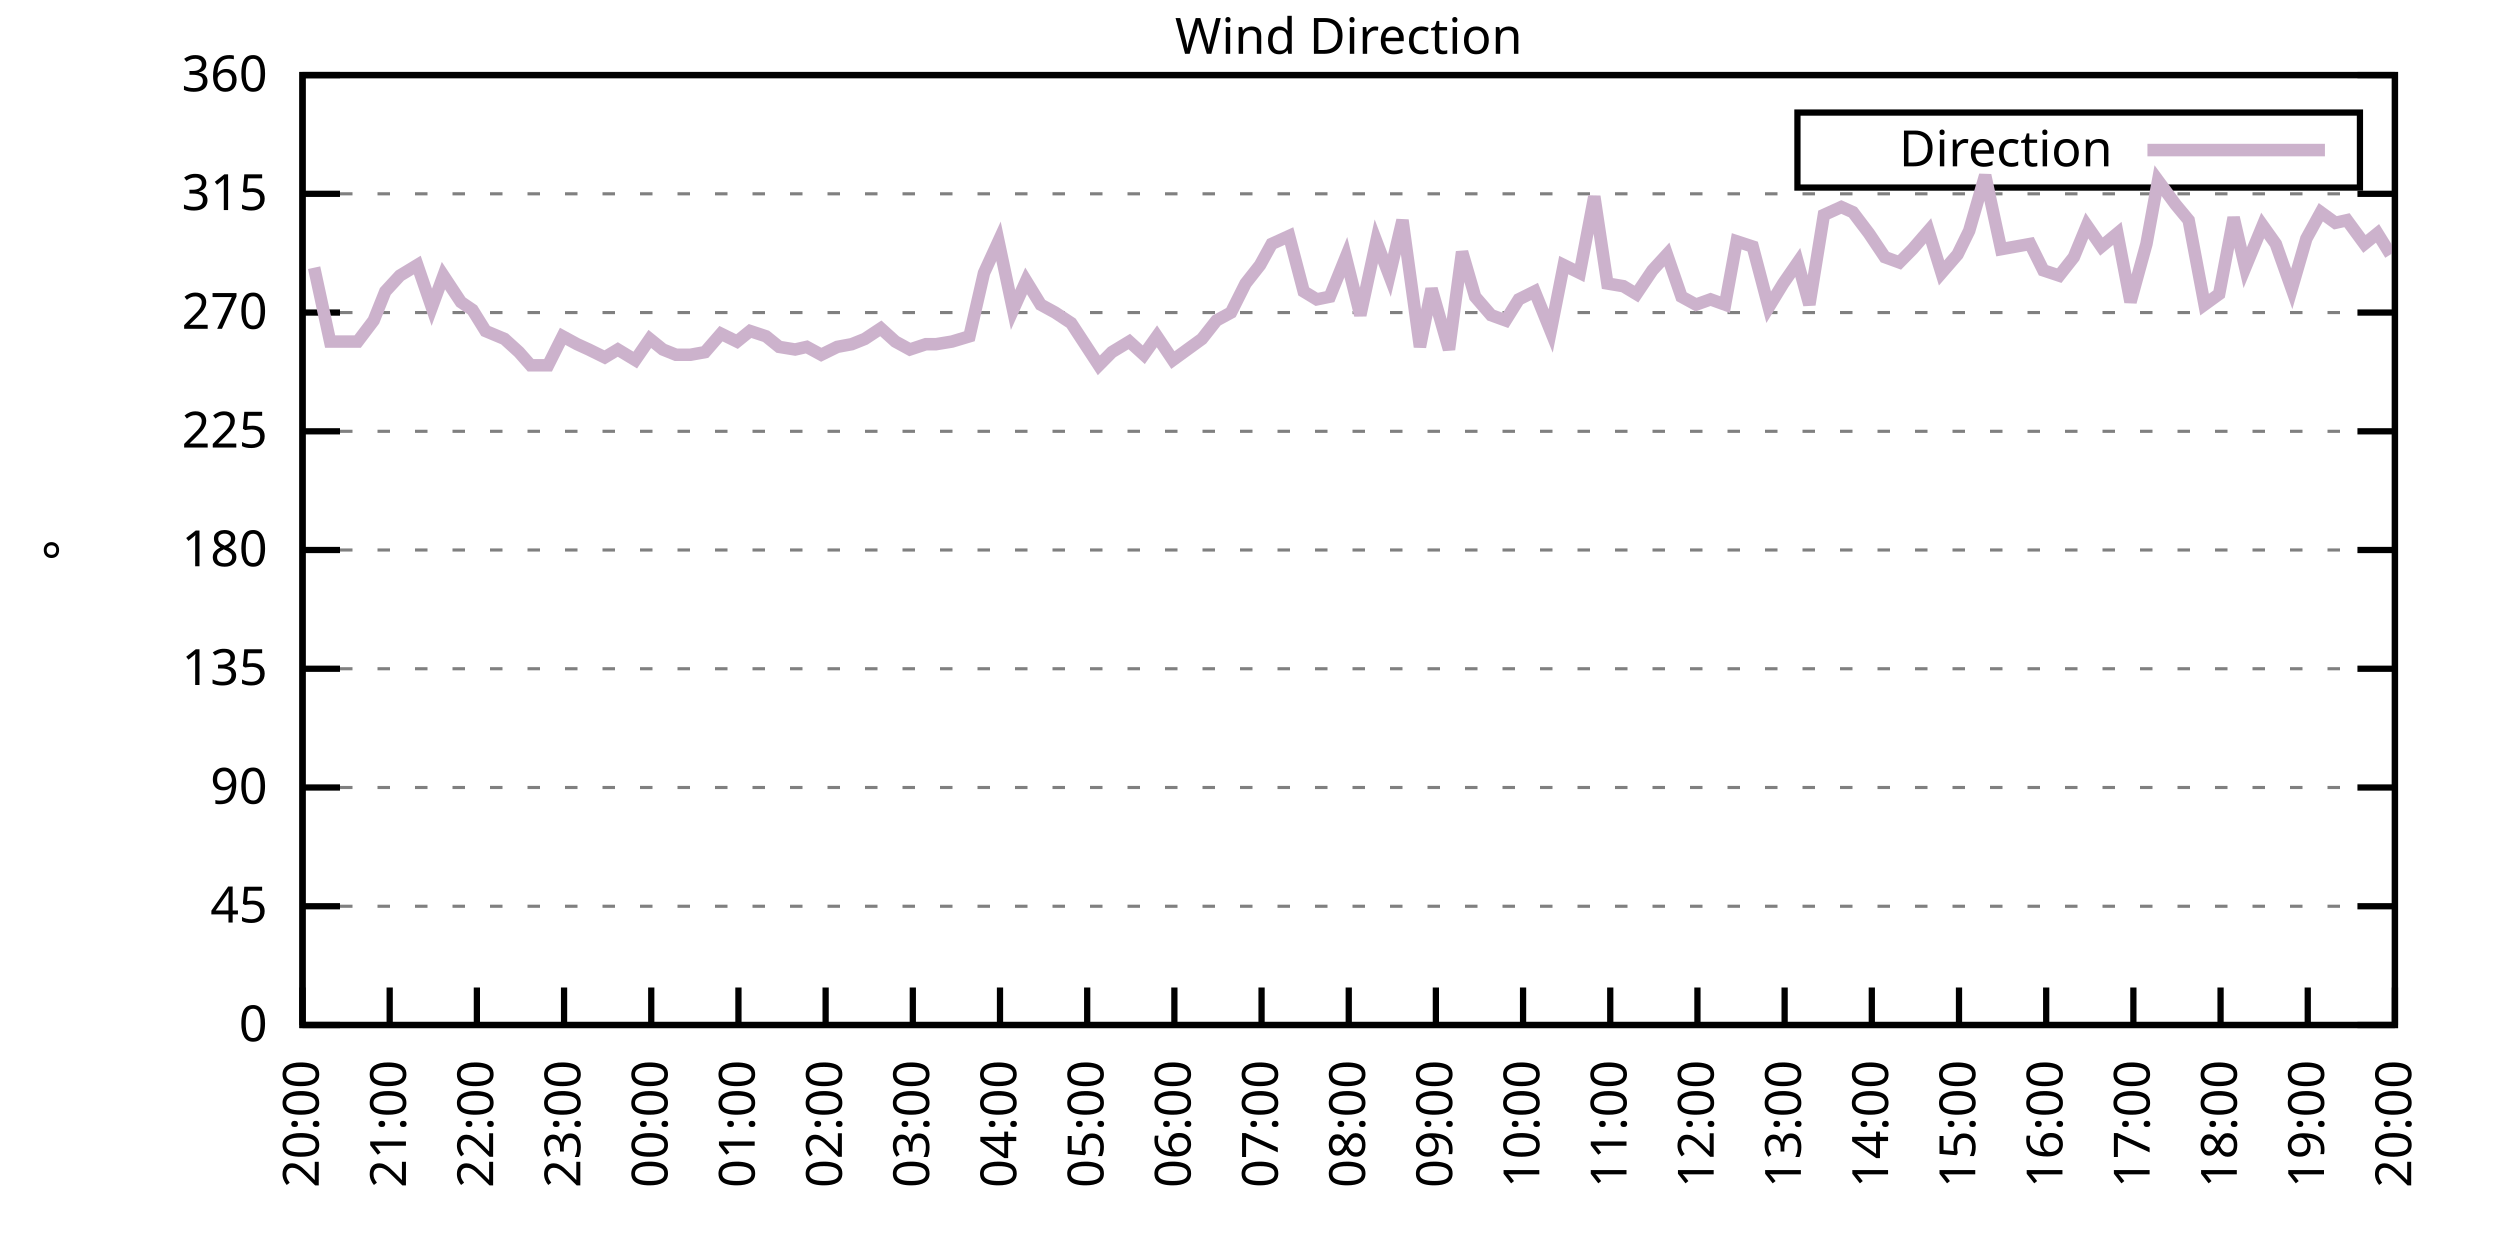
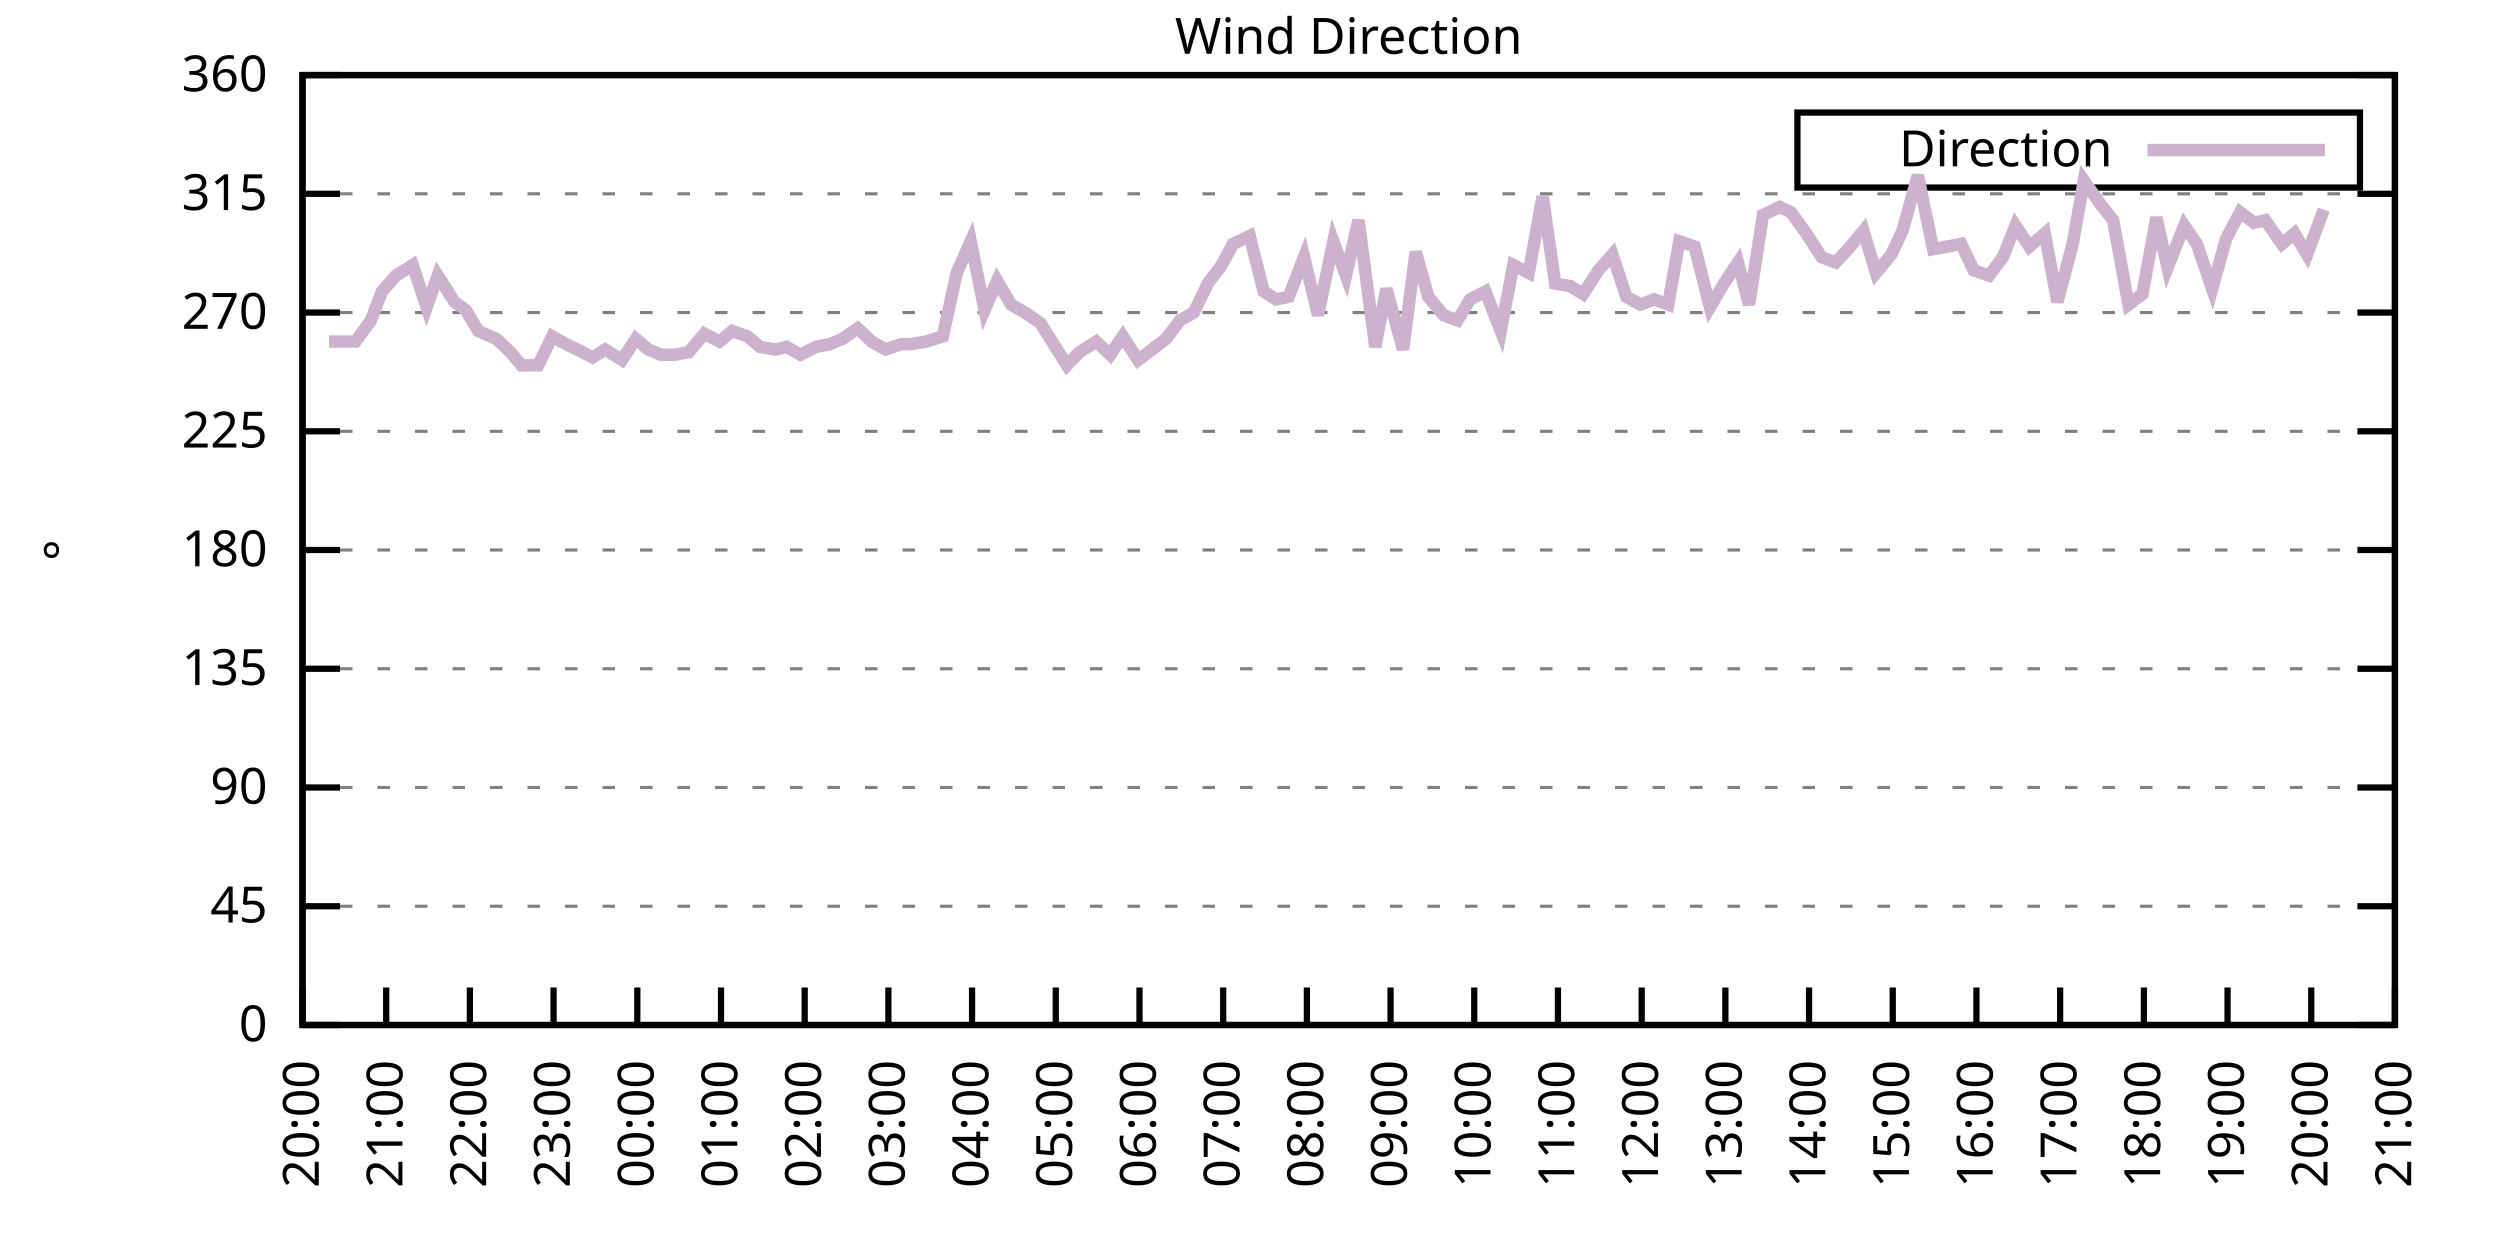
<svg xmlns="http://www.w3.org/2000/svg" xmlns:xlink="http://www.w3.org/1999/xlink" width="400" height="200" viewBox="0 0 400 200">
  <g id="gnuplot_canvas">
    <rect x="0" y="0" width="400" height="200" fill="none" />
    <defs>
      <circle id="gpDot" r="0.5" stroke-width="0.5" stroke="currentColor" />
      <path id="gpPt0" stroke-width="0.333" stroke="currentColor" d="M-1,0 h2 M0,-1 v2" />
      <path id="gpPt1" stroke-width="0.333" stroke="currentColor" d="M-1,-1 L1,1 M1,-1 L-1,1" />
      <path id="gpPt2" stroke-width="0.333" stroke="currentColor" d="M-1,0 L1,0 M0,-1 L0,1 M-1,-1 L1,1 M-1,1 L1,-1" />
      <rect id="gpPt3" stroke-width="0.333" stroke="currentColor" x="-1" y="-1" width="2" height="2" />
      <rect id="gpPt4" stroke-width="0.333" stroke="currentColor" fill="currentColor" x="-1" y="-1" width="2" height="2" />
      <circle id="gpPt5" stroke-width="0.333" stroke="currentColor" cx="0" cy="0" r="1" />
      <use xlink:href="#gpPt5" id="gpPt6" fill="currentColor" stroke="none" />
      <path id="gpPt7" stroke-width="0.333" stroke="currentColor" d="M0,-1.33 L-1.33,0.67 L1.33,0.67 z" />
      <use xlink:href="#gpPt7" id="gpPt8" fill="currentColor" stroke="none" />
      <use xlink:href="#gpPt7" id="gpPt9" stroke="currentColor" transform="rotate(180)" />
      <use xlink:href="#gpPt9" id="gpPt10" fill="currentColor" stroke="none" />
      <use xlink:href="#gpPt3" id="gpPt11" stroke="currentColor" transform="rotate(45)" />
      <use xlink:href="#gpPt11" id="gpPt12" fill="currentColor" stroke="none" />
      <path id="gpPt13" stroke-width="0.333" stroke="currentColor" d="M0,1.330 L1.265,0.411 L0.782,-1.067 L-0.782,-1.076 L-1.265,0.411 z" />
      <use xlink:href="#gpPt13" id="gpPt14" fill="currentColor" stroke="none" />
      <filter id="textbox" filterUnits="objectBoundingBox" x="0" y="0" height="1" width="1">
        <feFlood flood-color="white" flood-opacity="1" result="bgnd" />
        <feComposite in="SourceGraphic" in2="bgnd" operator="atop" />
      </filter>
      <filter id="greybox" filterUnits="objectBoundingBox" x="0" y="0" height="1" width="1">
        <feFlood flood-color="lightgrey" flood-opacity="1" result="grey" />
        <feComposite in="SourceGraphic" in2="grey" operator="atop" />
      </filter>
    </defs>
    <g fill="none" color="white" stroke="currentColor" stroke-width="1.00" stroke-linecap="butt" stroke-linejoin="miter">
</g>
    <g fill="none" color="black" stroke="currentColor" stroke-width="1.00" stroke-linecap="butt" stroke-linejoin="miter">
      <g stroke="none" shape-rendering="crispEdges">
        <polygon fill="rgb(255, 255, 255)" points="48.40,164.00 383.18,164.00 383.18,12.02 48.40,12.02 " />
      </g>
    </g>
    <g fill="none" color="black" stroke="currentColor" stroke-width="1.00" stroke-linecap="butt" stroke-linejoin="miter">
</g>
    <g fill="none" color="black" stroke="black" stroke-width="0.50" stroke-linecap="butt" stroke-linejoin="miter">
</g>
    <g fill="none" color="gray" stroke="currentColor" stroke-width="0.50" stroke-linecap="butt" stroke-linejoin="miter">
      <path stroke="gray" stroke-dasharray="2,4" class="gridline" d="M48.40,164.00 L383.19,164.00  " />
    </g>
    <g fill="none" color="gray" stroke="gray" stroke-width="1.00" stroke-linecap="butt" stroke-linejoin="miter">
</g>
    <g fill="none" color="black" stroke="currentColor" stroke-width="1.00" stroke-linecap="butt" stroke-linejoin="miter">
      <path stroke="black" d="M48.40,164.00 L54.40,164.00 M383.19,164.00 L377.19,164.00  " />
      <g transform="translate(42.80,166.60)" stroke="none" fill="black" font-family="Sans" font-size="8.00" text-anchor="end">
        <text>
          <tspan font-family="Sans"> 0</tspan>
        </text>
      </g>
    </g>
    <g fill="none" color="black" stroke="currentColor" stroke-width="1.00" stroke-linecap="butt" stroke-linejoin="miter">
</g>
    <g fill="none" color="black" stroke="black" stroke-width="0.50" stroke-linecap="butt" stroke-linejoin="miter">
</g>
    <g fill="none" color="gray" stroke="currentColor" stroke-width="0.50" stroke-linecap="butt" stroke-linejoin="miter">
      <path stroke="gray" stroke-dasharray="2,4" class="gridline" d="M48.40,145.00 L383.19,145.00  " />
    </g>
    <g fill="none" color="gray" stroke="gray" stroke-width="1.00" stroke-linecap="butt" stroke-linejoin="miter">
</g>
    <g fill="none" color="black" stroke="currentColor" stroke-width="1.00" stroke-linecap="butt" stroke-linejoin="miter">
      <path stroke="black" d="M48.40,145.00 L54.40,145.00 M383.19,145.00 L377.19,145.00  " />
      <g transform="translate(42.80,147.60)" stroke="none" fill="black" font-family="Sans" font-size="8.00" text-anchor="end">
        <text>
          <tspan font-family="Sans"> 45</tspan>
        </text>
      </g>
    </g>
    <g fill="none" color="black" stroke="currentColor" stroke-width="1.00" stroke-linecap="butt" stroke-linejoin="miter">
</g>
    <g fill="none" color="black" stroke="black" stroke-width="0.50" stroke-linecap="butt" stroke-linejoin="miter">
</g>
    <g fill="none" color="gray" stroke="currentColor" stroke-width="0.50" stroke-linecap="butt" stroke-linejoin="miter">
      <path stroke="gray" stroke-dasharray="2,4" class="gridline" d="M48.40,126.00 L383.19,126.00  " />
    </g>
    <g fill="none" color="gray" stroke="gray" stroke-width="1.00" stroke-linecap="butt" stroke-linejoin="miter">
</g>
    <g fill="none" color="black" stroke="currentColor" stroke-width="1.00" stroke-linecap="butt" stroke-linejoin="miter">
      <path stroke="black" d="M48.40,126.00 L54.40,126.00 M383.19,126.00 L377.19,126.00  " />
      <g transform="translate(42.80,128.60)" stroke="none" fill="black" font-family="Sans" font-size="8.00" text-anchor="end">
        <text>
          <tspan font-family="Sans"> 90</tspan>
        </text>
      </g>
    </g>
    <g fill="none" color="black" stroke="currentColor" stroke-width="1.00" stroke-linecap="butt" stroke-linejoin="miter">
</g>
    <g fill="none" color="black" stroke="black" stroke-width="0.50" stroke-linecap="butt" stroke-linejoin="miter">
</g>
    <g fill="none" color="gray" stroke="currentColor" stroke-width="0.50" stroke-linecap="butt" stroke-linejoin="miter">
      <path stroke="gray" stroke-dasharray="2,4" class="gridline" d="M48.40,107.00 L383.19,107.00  " />
    </g>
    <g fill="none" color="gray" stroke="gray" stroke-width="1.00" stroke-linecap="butt" stroke-linejoin="miter">
</g>
    <g fill="none" color="black" stroke="currentColor" stroke-width="1.00" stroke-linecap="butt" stroke-linejoin="miter">
      <path stroke="black" d="M48.40,107.00 L54.40,107.00 M383.19,107.00 L377.19,107.00  " />
      <g transform="translate(42.80,109.60)" stroke="none" fill="black" font-family="Sans" font-size="8.00" text-anchor="end">
        <text>
          <tspan font-family="Sans"> 135</tspan>
        </text>
      </g>
    </g>
    <g fill="none" color="black" stroke="currentColor" stroke-width="1.00" stroke-linecap="butt" stroke-linejoin="miter">
</g>
    <g fill="none" color="black" stroke="black" stroke-width="0.50" stroke-linecap="butt" stroke-linejoin="miter">
</g>
    <g fill="none" color="gray" stroke="currentColor" stroke-width="0.50" stroke-linecap="butt" stroke-linejoin="miter">
      <path stroke="gray" stroke-dasharray="2,4" class="gridline" d="M48.40,88.00 L383.19,88.00  " />
    </g>
    <g fill="none" color="gray" stroke="gray" stroke-width="1.00" stroke-linecap="butt" stroke-linejoin="miter">
</g>
    <g fill="none" color="black" stroke="currentColor" stroke-width="1.00" stroke-linecap="butt" stroke-linejoin="miter">
      <path stroke="black" d="M48.40,88.00 L54.40,88.00 M383.19,88.00 L377.19,88.00  " />
      <g transform="translate(42.80,90.60)" stroke="none" fill="black" font-family="Sans" font-size="8.00" text-anchor="end">
        <text>
          <tspan font-family="Sans"> 180</tspan>
        </text>
      </g>
    </g>
    <g fill="none" color="black" stroke="currentColor" stroke-width="1.00" stroke-linecap="butt" stroke-linejoin="miter">
</g>
    <g fill="none" color="black" stroke="black" stroke-width="0.50" stroke-linecap="butt" stroke-linejoin="miter">
</g>
    <g fill="none" color="gray" stroke="currentColor" stroke-width="0.50" stroke-linecap="butt" stroke-linejoin="miter">
      <path stroke="gray" stroke-dasharray="2,4" class="gridline" d="M48.40,69.01 L383.19,69.01  " />
    </g>
    <g fill="none" color="gray" stroke="gray" stroke-width="1.00" stroke-linecap="butt" stroke-linejoin="miter">
</g>
    <g fill="none" color="black" stroke="currentColor" stroke-width="1.00" stroke-linecap="butt" stroke-linejoin="miter">
      <path stroke="black" d="M48.40,69.01 L54.40,69.01 M383.19,69.01 L377.19,69.01  " />
      <g transform="translate(42.80,71.61)" stroke="none" fill="black" font-family="Sans" font-size="8.00" text-anchor="end">
        <text>
          <tspan font-family="Sans"> 225</tspan>
        </text>
      </g>
    </g>
    <g fill="none" color="black" stroke="currentColor" stroke-width="1.00" stroke-linecap="butt" stroke-linejoin="miter">
</g>
    <g fill="none" color="black" stroke="black" stroke-width="0.50" stroke-linecap="butt" stroke-linejoin="miter">
</g>
    <g fill="none" color="gray" stroke="currentColor" stroke-width="0.50" stroke-linecap="butt" stroke-linejoin="miter">
      <path stroke="gray" stroke-dasharray="2,4" class="gridline" d="M48.40,50.01 L383.19,50.01  " />
    </g>
    <g fill="none" color="gray" stroke="gray" stroke-width="1.00" stroke-linecap="butt" stroke-linejoin="miter">
</g>
    <g fill="none" color="black" stroke="currentColor" stroke-width="1.00" stroke-linecap="butt" stroke-linejoin="miter">
      <path stroke="black" d="M48.40,50.01 L54.40,50.01 M383.19,50.01 L377.19,50.01  " />
      <g transform="translate(42.80,52.61)" stroke="none" fill="black" font-family="Sans" font-size="8.00" text-anchor="end">
        <text>
          <tspan font-family="Sans"> 270</tspan>
        </text>
      </g>
    </g>
    <g fill="none" color="black" stroke="currentColor" stroke-width="1.00" stroke-linecap="butt" stroke-linejoin="miter">
</g>
    <g fill="none" color="black" stroke="black" stroke-width="0.50" stroke-linecap="butt" stroke-linejoin="miter">
</g>
    <g fill="none" color="gray" stroke="currentColor" stroke-width="0.50" stroke-linecap="butt" stroke-linejoin="miter">
      <path stroke="gray" stroke-dasharray="2,4" class="gridline" d="M48.40,31.01 L383.19,31.01  " />
    </g>
    <g fill="none" color="gray" stroke="gray" stroke-width="1.00" stroke-linecap="butt" stroke-linejoin="miter">
</g>
    <g fill="none" color="black" stroke="currentColor" stroke-width="1.00" stroke-linecap="butt" stroke-linejoin="miter">
      <path stroke="black" d="M48.40,31.01 L54.40,31.01 M383.19,31.01 L377.19,31.01  " />
      <g transform="translate(42.80,33.61)" stroke="none" fill="black" font-family="Sans" font-size="8.00" text-anchor="end">
        <text>
          <tspan font-family="Sans"> 315</tspan>
        </text>
      </g>
    </g>
    <g fill="none" color="black" stroke="currentColor" stroke-width="1.00" stroke-linecap="butt" stroke-linejoin="miter">
</g>
    <g fill="none" color="black" stroke="black" stroke-width="0.50" stroke-linecap="butt" stroke-linejoin="miter">
</g>
    <g fill="none" color="gray" stroke="currentColor" stroke-width="0.50" stroke-linecap="butt" stroke-linejoin="miter">
      <path stroke="gray" stroke-dasharray="2,4" class="gridline" d="M48.40,12.01 L383.19,12.01  " />
    </g>
    <g fill="none" color="gray" stroke="gray" stroke-width="1.00" stroke-linecap="butt" stroke-linejoin="miter">
</g>
    <g fill="none" color="black" stroke="currentColor" stroke-width="1.00" stroke-linecap="butt" stroke-linejoin="miter">
      <path stroke="black" d="M48.40,12.01 L54.40,12.01 M383.19,12.01 L377.19,12.01  " />
      <g transform="translate(42.80,14.61)" stroke="none" fill="black" font-family="Sans" font-size="8.00" text-anchor="end">
        <text>
          <tspan font-family="Sans"> 360</tspan>
        </text>
      </g>
    </g>
    <g fill="none" color="black" stroke="currentColor" stroke-width="1.00" stroke-linecap="butt" stroke-linejoin="miter">
      <path stroke="black" d="M48.40,164.00 L48.40,158.00  " />
      <g transform="translate(51.00,169.60) rotate(270.00)" stroke="none" fill="black" font-family="Sans" font-size="8.00" text-anchor="end">
        <text>
          <tspan font-family="Sans">20:00</tspan>
        </text>
      </g>
    </g>
    <g fill="none" color="black" stroke="currentColor" stroke-width="1.00" stroke-linecap="butt" stroke-linejoin="miter">
-       <path stroke="black" d="M62.35,164.00 L62.35,158.00  " />
-       <g transform="translate(64.95,169.60) rotate(270.00)" stroke="none" fill="black" font-family="Sans" font-size="8.00" text-anchor="end">
+       <path stroke="black" d="M61.79,164.00 L61.79,158.00  " />
+       <g transform="translate(64.39,169.60) rotate(270.00)" stroke="none" fill="black" font-family="Sans" font-size="8.00" text-anchor="end">
        <text>
          <tspan font-family="Sans">21:00</tspan>
        </text>
      </g>
    </g>
    <g fill="none" color="black" stroke="currentColor" stroke-width="1.00" stroke-linecap="butt" stroke-linejoin="miter">
-       <path stroke="black" d="M76.30,164.00 L76.30,158.00  " />
-       <g transform="translate(78.90,169.60) rotate(270.00)" stroke="none" fill="black" font-family="Sans" font-size="8.00" text-anchor="end">
+       <path stroke="black" d="M75.18,164.00 L75.18,158.00  " />
+       <g transform="translate(77.78,169.60) rotate(270.00)" stroke="none" fill="black" font-family="Sans" font-size="8.00" text-anchor="end">
        <text>
          <tspan font-family="Sans">22:00</tspan>
        </text>
      </g>
    </g>
    <g fill="none" color="black" stroke="currentColor" stroke-width="1.00" stroke-linecap="butt" stroke-linejoin="miter">
-       <path stroke="black" d="M90.25,164.00 L90.25,158.00  " />
-       <g transform="translate(92.85,169.60) rotate(270.00)" stroke="none" fill="black" font-family="Sans" font-size="8.00" text-anchor="end">
+       <path stroke="black" d="M88.57,164.00 L88.57,158.00  " />
+       <g transform="translate(91.17,169.60) rotate(270.00)" stroke="none" fill="black" font-family="Sans" font-size="8.00" text-anchor="end">
        <text>
          <tspan font-family="Sans">23:00</tspan>
        </text>
      </g>
    </g>
    <g fill="none" color="black" stroke="currentColor" stroke-width="1.00" stroke-linecap="butt" stroke-linejoin="miter">
-       <path stroke="black" d="M104.20,164.00 L104.20,158.00  " />
-       <g transform="translate(106.80,169.60) rotate(270.00)" stroke="none" fill="black" font-family="Sans" font-size="8.00" text-anchor="end">
+       <path stroke="black" d="M101.97,164.00 L101.97,158.00  " />
+       <g transform="translate(104.57,169.60) rotate(270.00)" stroke="none" fill="black" font-family="Sans" font-size="8.00" text-anchor="end">
        <text>
          <tspan font-family="Sans">00:00</tspan>
        </text>
      </g>
    </g>
    <g fill="none" color="black" stroke="currentColor" stroke-width="1.00" stroke-linecap="butt" stroke-linejoin="miter">
-       <path stroke="black" d="M118.15,164.00 L118.15,158.00  " />
-       <g transform="translate(120.75,169.60) rotate(270.00)" stroke="none" fill="black" font-family="Sans" font-size="8.00" text-anchor="end">
+       <path stroke="black" d="M115.36,164.00 L115.36,158.00  " />
+       <g transform="translate(117.96,169.60) rotate(270.00)" stroke="none" fill="black" font-family="Sans" font-size="8.00" text-anchor="end">
        <text>
          <tspan font-family="Sans">01:00</tspan>
        </text>
      </g>
    </g>
    <g fill="none" color="black" stroke="currentColor" stroke-width="1.00" stroke-linecap="butt" stroke-linejoin="miter">
-       <path stroke="black" d="M132.10,164.00 L132.10,158.00  " />
-       <g transform="translate(134.70,169.60) rotate(270.00)" stroke="none" fill="black" font-family="Sans" font-size="8.00" text-anchor="end">
+       <path stroke="black" d="M128.75,164.00 L128.75,158.00  " />
+       <g transform="translate(131.35,169.60) rotate(270.00)" stroke="none" fill="black" font-family="Sans" font-size="8.00" text-anchor="end">
        <text>
          <tspan font-family="Sans">02:00</tspan>
        </text>
      </g>
    </g>
    <g fill="none" color="black" stroke="currentColor" stroke-width="1.00" stroke-linecap="butt" stroke-linejoin="miter">
-       <path stroke="black" d="M146.05,164.00 L146.05,158.00  " />
-       <g transform="translate(148.65,169.60) rotate(270.00)" stroke="none" fill="black" font-family="Sans" font-size="8.00" text-anchor="end">
+       <path stroke="black" d="M142.14,164.00 L142.14,158.00  " />
+       <g transform="translate(144.74,169.60) rotate(270.00)" stroke="none" fill="black" font-family="Sans" font-size="8.00" text-anchor="end">
        <text>
          <tspan font-family="Sans">03:00</tspan>
        </text>
      </g>
    </g>
    <g fill="none" color="black" stroke="currentColor" stroke-width="1.00" stroke-linecap="butt" stroke-linejoin="miter">
-       <path stroke="black" d="M160.00,164.00 L160.00,158.00  " />
-       <g transform="translate(162.60,169.60) rotate(270.00)" stroke="none" fill="black" font-family="Sans" font-size="8.00" text-anchor="end">
+       <path stroke="black" d="M155.53,164.00 L155.53,158.00  " />
+       <g transform="translate(158.13,169.60) rotate(270.00)" stroke="none" fill="black" font-family="Sans" font-size="8.00" text-anchor="end">
        <text>
          <tspan font-family="Sans">04:00</tspan>
        </text>
      </g>
    </g>
    <g fill="none" color="black" stroke="currentColor" stroke-width="1.00" stroke-linecap="butt" stroke-linejoin="miter">
-       <path stroke="black" d="M173.95,164.00 L173.95,158.00  " />
-       <g transform="translate(176.55,169.60) rotate(270.00)" stroke="none" fill="black" font-family="Sans" font-size="8.00" text-anchor="end">
+       <path stroke="black" d="M168.92,164.00 L168.92,158.00  " />
+       <g transform="translate(171.52,169.60) rotate(270.00)" stroke="none" fill="black" font-family="Sans" font-size="8.00" text-anchor="end">
        <text>
          <tspan font-family="Sans">05:00</tspan>
        </text>
      </g>
    </g>
    <g fill="none" color="black" stroke="currentColor" stroke-width="1.00" stroke-linecap="butt" stroke-linejoin="miter">
-       <path stroke="black" d="M187.90,164.00 L187.90,158.00  " />
-       <g transform="translate(190.50,169.60) rotate(270.00)" stroke="none" fill="black" font-family="Sans" font-size="8.00" text-anchor="end">
+       <path stroke="black" d="M182.32,164.00 L182.32,158.00  " />
+       <g transform="translate(184.92,169.60) rotate(270.00)" stroke="none" fill="black" font-family="Sans" font-size="8.00" text-anchor="end">
        <text>
          <tspan font-family="Sans">06:00</tspan>
        </text>
      </g>
    </g>
    <g fill="none" color="black" stroke="currentColor" stroke-width="1.00" stroke-linecap="butt" stroke-linejoin="miter">
-       <path stroke="black" d="M201.85,164.00 L201.85,158.00  " />
-       <g transform="translate(204.45,169.60) rotate(270.00)" stroke="none" fill="black" font-family="Sans" font-size="8.00" text-anchor="end">
+       <path stroke="black" d="M195.71,164.00 L195.71,158.00  " />
+       <g transform="translate(198.31,169.60) rotate(270.00)" stroke="none" fill="black" font-family="Sans" font-size="8.00" text-anchor="end">
        <text>
          <tspan font-family="Sans">07:00</tspan>
        </text>
      </g>
    </g>
    <g fill="none" color="black" stroke="currentColor" stroke-width="1.00" stroke-linecap="butt" stroke-linejoin="miter">
-       <path stroke="black" d="M215.80,164.00 L215.80,158.00  " />
-       <g transform="translate(218.40,169.60) rotate(270.00)" stroke="none" fill="black" font-family="Sans" font-size="8.00" text-anchor="end">
+       <path stroke="black" d="M209.10,164.00 L209.10,158.00  " />
+       <g transform="translate(211.70,169.60) rotate(270.00)" stroke="none" fill="black" font-family="Sans" font-size="8.00" text-anchor="end">
        <text>
          <tspan font-family="Sans">08:00</tspan>
        </text>
      </g>
    </g>
    <g fill="none" color="black" stroke="currentColor" stroke-width="1.00" stroke-linecap="butt" stroke-linejoin="miter">
-       <path stroke="black" d="M229.74,164.00 L229.74,158.00  " />
-       <g transform="translate(232.34,169.60) rotate(270.00)" stroke="none" fill="black" font-family="Sans" font-size="8.00" text-anchor="end">
+       <path stroke="black" d="M222.49,164.00 L222.49,158.00  " />
+       <g transform="translate(225.09,169.60) rotate(270.00)" stroke="none" fill="black" font-family="Sans" font-size="8.00" text-anchor="end">
        <text>
          <tspan font-family="Sans">09:00</tspan>
        </text>
      </g>
    </g>
    <g fill="none" color="black" stroke="currentColor" stroke-width="1.00" stroke-linecap="butt" stroke-linejoin="miter">
-       <path stroke="black" d="M243.69,164.00 L243.69,158.00  " />
-       <g transform="translate(246.29,169.60) rotate(270.00)" stroke="none" fill="black" font-family="Sans" font-size="8.00" text-anchor="end">
+       <path stroke="black" d="M235.88,164.00 L235.88,158.00  " />
+       <g transform="translate(238.48,169.60) rotate(270.00)" stroke="none" fill="black" font-family="Sans" font-size="8.00" text-anchor="end">
        <text>
          <tspan font-family="Sans">10:00</tspan>
        </text>
      </g>
    </g>
    <g fill="none" color="black" stroke="currentColor" stroke-width="1.00" stroke-linecap="butt" stroke-linejoin="miter">
-       <path stroke="black" d="M257.64,164.00 L257.64,158.00  " />
-       <g transform="translate(260.24,169.60) rotate(270.00)" stroke="none" fill="black" font-family="Sans" font-size="8.00" text-anchor="end">
+       <path stroke="black" d="M249.27,164.00 L249.27,158.00  " />
+       <g transform="translate(251.87,169.60) rotate(270.00)" stroke="none" fill="black" font-family="Sans" font-size="8.00" text-anchor="end">
        <text>
          <tspan font-family="Sans">11:00</tspan>
        </text>
      </g>
    </g>
    <g fill="none" color="black" stroke="currentColor" stroke-width="1.00" stroke-linecap="butt" stroke-linejoin="miter">
-       <path stroke="black" d="M271.59,164.00 L271.59,158.00  " />
-       <g transform="translate(274.19,169.60) rotate(270.00)" stroke="none" fill="black" font-family="Sans" font-size="8.00" text-anchor="end">
+       <path stroke="black" d="M262.67,164.00 L262.67,158.00  " />
+       <g transform="translate(265.27,169.60) rotate(270.00)" stroke="none" fill="black" font-family="Sans" font-size="8.00" text-anchor="end">
        <text>
          <tspan font-family="Sans">12:00</tspan>
        </text>
      </g>
    </g>
    <g fill="none" color="black" stroke="currentColor" stroke-width="1.00" stroke-linecap="butt" stroke-linejoin="miter">
-       <path stroke="black" d="M285.54,164.00 L285.54,158.00  " />
-       <g transform="translate(288.14,169.60) rotate(270.00)" stroke="none" fill="black" font-family="Sans" font-size="8.00" text-anchor="end">
+       <path stroke="black" d="M276.06,164.00 L276.06,158.00  " />
+       <g transform="translate(278.66,169.60) rotate(270.00)" stroke="none" fill="black" font-family="Sans" font-size="8.00" text-anchor="end">
        <text>
          <tspan font-family="Sans">13:00</tspan>
        </text>
      </g>
    </g>
    <g fill="none" color="black" stroke="currentColor" stroke-width="1.00" stroke-linecap="butt" stroke-linejoin="miter">
-       <path stroke="black" d="M299.49,164.00 L299.49,158.00  " />
-       <g transform="translate(302.09,169.60) rotate(270.00)" stroke="none" fill="black" font-family="Sans" font-size="8.00" text-anchor="end">
+       <path stroke="black" d="M289.45,164.00 L289.45,158.00  " />
+       <g transform="translate(292.05,169.60) rotate(270.00)" stroke="none" fill="black" font-family="Sans" font-size="8.00" text-anchor="end">
        <text>
          <tspan font-family="Sans">14:00</tspan>
        </text>
      </g>
    </g>
    <g fill="none" color="black" stroke="currentColor" stroke-width="1.00" stroke-linecap="butt" stroke-linejoin="miter">
-       <path stroke="black" d="M313.44,164.00 L313.44,158.00  " />
-       <g transform="translate(316.04,169.60) rotate(270.00)" stroke="none" fill="black" font-family="Sans" font-size="8.00" text-anchor="end">
+       <path stroke="black" d="M302.84,164.00 L302.84,158.00  " />
+       <g transform="translate(305.44,169.60) rotate(270.00)" stroke="none" fill="black" font-family="Sans" font-size="8.00" text-anchor="end">
        <text>
          <tspan font-family="Sans">15:00</tspan>
        </text>
      </g>
    </g>
    <g fill="none" color="black" stroke="currentColor" stroke-width="1.00" stroke-linecap="butt" stroke-linejoin="miter">
-       <path stroke="black" d="M327.39,164.00 L327.39,158.00  " />
-       <g transform="translate(329.99,169.60) rotate(270.00)" stroke="none" fill="black" font-family="Sans" font-size="8.00" text-anchor="end">
+       <path stroke="black" d="M316.23,164.00 L316.23,158.00  " />
+       <g transform="translate(318.83,169.60) rotate(270.00)" stroke="none" fill="black" font-family="Sans" font-size="8.00" text-anchor="end">
        <text>
          <tspan font-family="Sans">16:00</tspan>
        </text>
      </g>
    </g>
    <g fill="none" color="black" stroke="currentColor" stroke-width="1.00" stroke-linecap="butt" stroke-linejoin="miter">
-       <path stroke="black" d="M341.34,164.00 L341.34,158.00  " />
-       <g transform="translate(343.94,169.60) rotate(270.00)" stroke="none" fill="black" font-family="Sans" font-size="8.00" text-anchor="end">
+       <path stroke="black" d="M329.62,164.00 L329.62,158.00  " />
+       <g transform="translate(332.22,169.60) rotate(270.00)" stroke="none" fill="black" font-family="Sans" font-size="8.00" text-anchor="end">
        <text>
          <tspan font-family="Sans">17:00</tspan>
        </text>
      </g>
    </g>
    <g fill="none" color="black" stroke="currentColor" stroke-width="1.00" stroke-linecap="butt" stroke-linejoin="miter">
-       <path stroke="black" d="M355.29,164.00 L355.29,158.00  " />
-       <g transform="translate(357.89,169.60) rotate(270.00)" stroke="none" fill="black" font-family="Sans" font-size="8.00" text-anchor="end">
+       <path stroke="black" d="M343.02,164.00 L343.02,158.00  " />
+       <g transform="translate(345.62,169.60) rotate(270.00)" stroke="none" fill="black" font-family="Sans" font-size="8.00" text-anchor="end">
        <text>
          <tspan font-family="Sans">18:00</tspan>
        </text>
      </g>
    </g>
    <g fill="none" color="black" stroke="currentColor" stroke-width="1.00" stroke-linecap="butt" stroke-linejoin="miter">
-       <path stroke="black" d="M369.24,164.00 L369.24,158.00  " />
-       <g transform="translate(371.84,169.60) rotate(270.00)" stroke="none" fill="black" font-family="Sans" font-size="8.00" text-anchor="end">
+       <path stroke="black" d="M356.41,164.00 L356.41,158.00  " />
+       <g transform="translate(359.01,169.60) rotate(270.00)" stroke="none" fill="black" font-family="Sans" font-size="8.00" text-anchor="end">
        <text>
          <tspan font-family="Sans">19:00</tspan>
+         </text>
+       </g>
+     </g>
+     <g fill="none" color="black" stroke="currentColor" stroke-width="1.00" stroke-linecap="butt" stroke-linejoin="miter">
+       <path stroke="black" d="M369.80,164.00 L369.80,158.00  " />
+       <g transform="translate(372.40,169.60) rotate(270.00)" stroke="none" fill="black" font-family="Sans" font-size="8.00" text-anchor="end">
+         <text>
+           <tspan font-family="Sans">20:00</tspan>
        </text>
      </g>
    </g>
    <g fill="none" color="black" stroke="currentColor" stroke-width="1.00" stroke-linecap="butt" stroke-linejoin="miter">
      <path stroke="black" d="M383.19,164.00 L383.19,158.00  " />
      <g transform="translate(385.79,169.60) rotate(270.00)" stroke="none" fill="black" font-family="Sans" font-size="8.00" text-anchor="end">
        <text>
-           <tspan font-family="Sans">20:00</tspan>
+           <tspan font-family="Sans">21:00</tspan>
        </text>
      </g>
    </g>
    <g fill="none" color="black" stroke="currentColor" stroke-width="1.00" stroke-linecap="butt" stroke-linejoin="miter">
</g>
    <g fill="none" color="black" stroke="currentColor" stroke-width="1.00" stroke-linecap="butt" stroke-linejoin="miter">
      <path stroke="black" d="M48.40,12.01 L48.40,164.00 L383.19,164.00 L383.19,12.01 L48.40,12.01 Z  " />
    </g>
    <g fill="none" color="black" stroke="currentColor" stroke-width="1.00" stroke-linecap="butt" stroke-linejoin="miter">
</g>
    <g fill="none" color="black" stroke="currentColor" stroke-width="1.00" stroke-linecap="butt" stroke-linejoin="miter">
      <path stroke="black" d="M287.59,30.01 L287.59,18.01 L377.59,18.01 L377.59,30.01 L287.59,30.01 Z  " />
    </g>
    <g id="Wind_direction_plot_1">
      <g fill="none" color="white" stroke="black" stroke-width="2.00" stroke-linecap="butt" stroke-linejoin="miter">
</g>
      <g fill="none" color="black" stroke="currentColor" stroke-width="2.00" stroke-linecap="butt" stroke-linejoin="miter">
        <g transform="translate(337.99,26.61)" stroke="none" fill="black" font-family="Sans" font-size="8.00" text-anchor="end">
          <text>
            <tspan font-family="Sans">Direction</tspan>
          </text>
        </g>
      </g>
      <g fill="none" color="black" stroke="currentColor" stroke-width="2.00" stroke-linecap="butt" stroke-linejoin="miter">
-         <path stroke="rgb(204, 178, 204)" d="M343.59,24.01 L371.99,24.01 M50.26,42.83 L52.82,54.65 L55.14,54.65 L57.23,54.65 L59.79,51.27 L61.65,46.63   L63.98,44.10 L66.77,42.41 L69.09,49.16 L70.95,44.10 L73.74,48.32 L75.60,49.59 L77.69,52.96 L80.72,54.23   L83.04,56.34 L84.90,58.45 L87.69,58.45 L90.02,53.81 L92.34,55.07 L94.20,55.92 L96.76,57.18 L98.85,55.92   L101.64,57.61 L103.97,54.23 L106.06,55.92 L108.15,56.76 L110.48,56.76 L112.80,56.34 L115.36,53.39 L117.92,54.65   L120.01,52.96 L122.57,53.81 L124.66,55.50 L127.22,55.92 L129.08,55.50 L131.40,56.76 L133.96,55.50 L136.28,55.07   L138.37,54.23 L140.93,52.54 L143.26,54.65 L145.58,55.92 L148.14,55.07 L149.77,55.07 L152.32,54.65 L155.11,53.81   L157.44,43.67 L159.76,38.61 L162.09,49.59 L164.18,44.94 L166.51,48.74 L168.83,50.01 L171.39,51.70 L175.81,58.45   L177.90,56.34 L180.69,54.65 L183.01,56.76 L185.11,53.81 L187.66,57.61 L192.31,54.23 L194.64,51.27 L196.96,50.01   L199.29,45.36 L201.61,42.41 L203.47,39.03 L206.26,37.76 L208.59,46.63 L210.68,47.90 L212.77,47.47 L215.33,41.14   L217.65,50.43 L220.21,38.61 L222.30,44.10 L224.40,35.23 L227.19,55.50 L229.05,46.21 L231.84,55.92 L233.93,40.30   L236.02,47.47 L238.58,50.43 L240.90,51.27 L243.00,47.90 L245.55,46.63 L248.11,52.96 L250.20,42.41 L252.76,43.67   L255.09,31.43 L257.18,45.36 L259.74,45.79 L261.83,47.05 L264.39,43.25 L266.71,40.72 L269.04,47.47 L271.36,48.74   L273.69,47.90 L276.01,48.74 L277.87,38.61 L280.43,39.45 L282.99,49.16 L285.31,45.36 L287.64,41.99 L289.50,48.74   L291.82,34.39 L294.61,33.12 L296.47,33.96 L299.03,37.34 L301.58,41.14 L303.91,41.99 L306.00,39.87 L308.56,36.92   L310.65,43.67 L313.21,40.72 L315.07,36.92 L317.63,28.05 L320.18,39.87 L322.51,39.45 L324.83,39.03 L326.93,43.25   L329.48,44.10 L331.81,41.14 L333.90,36.08 L336.23,39.45 L338.78,37.34 L340.88,48.32 L343.43,39.03 L345.29,28.90   L348.08,32.70 L350.18,35.23 L352.73,48.74 L355.06,47.05 L357.38,34.81 L359.24,42.83 L362.03,36.08 L364.13,39.03   L366.68,46.21 L369.01,38.19 L371.33,33.96 L373.66,35.65 L375.52,35.23 L378.31,39.03 L380.40,37.34 L382.49,40.72    " />
+         <path stroke="rgb(204, 178, 204)" d="M343.59,24.01 L371.99,24.01 M52.64,54.65 L54.87,54.65 L56.88,54.65 L59.34,51.27 L61.12,46.63 L63.35,44.10   L66.03,42.41 L68.26,49.16 L70.05,44.10 L72.73,48.32 L74.51,49.59 L76.52,52.96 L79.42,54.23 L81.66,56.34   L83.44,58.45 L86.12,58.45 L88.35,53.81 L90.58,55.07 L92.37,55.92 L94.82,57.18 L96.83,55.92 L99.51,57.61   L101.74,54.23 L103.75,55.92 L105.76,56.76 L107.99,56.76 L110.22,56.34 L112.68,53.39 L115.13,54.65 L117.14,52.96   L119.60,53.81 L121.61,55.50 L124.06,55.92 L125.85,55.50 L128.08,56.76 L130.54,55.50 L132.77,55.07 L134.78,54.23   L137.23,52.54 L139.46,54.65 L141.69,55.92 L144.15,55.07 L145.71,55.07 L148.17,54.65 L150.85,53.81 L153.08,43.67   L155.31,38.61 L157.54,49.59 L159.55,44.94 L161.78,48.74 L164.01,50.01 L166.47,51.70 L170.71,58.45 L172.72,56.34   L175.40,54.65 L177.63,56.76 L179.64,53.81 L182.09,57.61 L186.56,54.23 L188.79,51.27 L191.02,50.01 L193.25,45.36   L195.48,42.41 L197.27,39.03 L199.95,37.76 L202.18,46.63 L204.19,47.90 L206.20,47.47 L208.65,41.14 L210.88,50.43   L213.34,38.61 L215.35,44.10 L217.36,35.23 L220.04,55.50 L221.82,46.21 L224.50,55.92 L226.51,40.30 L228.52,47.47   L230.97,50.43 L233.20,51.27 L235.21,47.90 L237.67,46.63 L240.12,52.96 L242.13,42.41 L244.59,43.67 L246.82,31.43   L248.83,45.36 L251.28,45.79 L253.29,47.05 L255.75,43.25 L257.98,40.72 L260.21,47.47 L262.44,48.74 L264.67,47.90   L266.91,48.74 L268.69,38.61 L271.15,39.45 L273.60,49.16 L275.83,45.36 L278.07,41.99 L279.85,48.74 L282.08,34.39   L284.76,33.12 L286.55,33.96 L289.00,37.34 L291.46,41.14 L293.69,41.99 L295.70,39.87 L298.15,36.92 L300.16,43.67   L302.62,40.72 L304.40,36.92 L306.86,28.05 L309.31,39.87 L311.54,39.45 L313.78,39.03 L315.79,43.25 L318.24,44.10   L320.47,41.14 L322.48,36.08 L324.71,39.45 L327.17,37.34 L329.18,48.32 L331.63,39.03 L333.42,28.90 L336.10,32.70   L338.10,35.23 L340.56,48.74 L342.79,47.05 L345.02,34.81 L346.81,42.83 L349.49,36.08 L351.50,39.03 L353.95,46.21   L356.18,38.19 L358.42,33.96 L360.65,35.65 L362.43,35.23 L365.11,39.03 L367.12,37.34 L369.13,40.72 L371.81,33.54    " />
      </g>
    </g>
    <g fill="none" color="black" stroke="currentColor" stroke-width="2.00" stroke-linecap="butt" stroke-linejoin="miter">
</g>
    <g fill="none" color="black" stroke="black" stroke-width="1.00" stroke-linecap="butt" stroke-linejoin="miter">
</g>
    <g fill="none" color="black" stroke="currentColor" stroke-width="1.00" stroke-linecap="butt" stroke-linejoin="miter">
      <path stroke="black" d="M48.40,12.01 L48.40,164.00 L383.19,164.00 L383.19,12.01 L48.40,12.01 Z  " />
      <g transform="translate(12.80,88.01) rotate(270.00)" stroke="none" fill="black" font-family="Sans" font-size="8.00" text-anchor="middle">
        <text>
          <tspan font-family="Sans">°</tspan>
        </text>
      </g>
    </g>
    <g fill="none" color="black" stroke="currentColor" stroke-width="1.00" stroke-linecap="butt" stroke-linejoin="miter">
</g>
    <g fill="none" color="black" stroke="currentColor" stroke-width="1.00" stroke-linecap="butt" stroke-linejoin="miter">
      <g transform="translate(215.79,8.61)" stroke="none" fill="black" font-family="Sans" font-size="8.00" text-anchor="middle">
        <text>
          <tspan font-family="Sans">Wind Direction</tspan>
        </text>
      </g>
    </g>
    <g fill="none" color="black" stroke="currentColor" stroke-width="1.00" stroke-linecap="butt" stroke-linejoin="miter">
</g>
  </g>
</svg>
